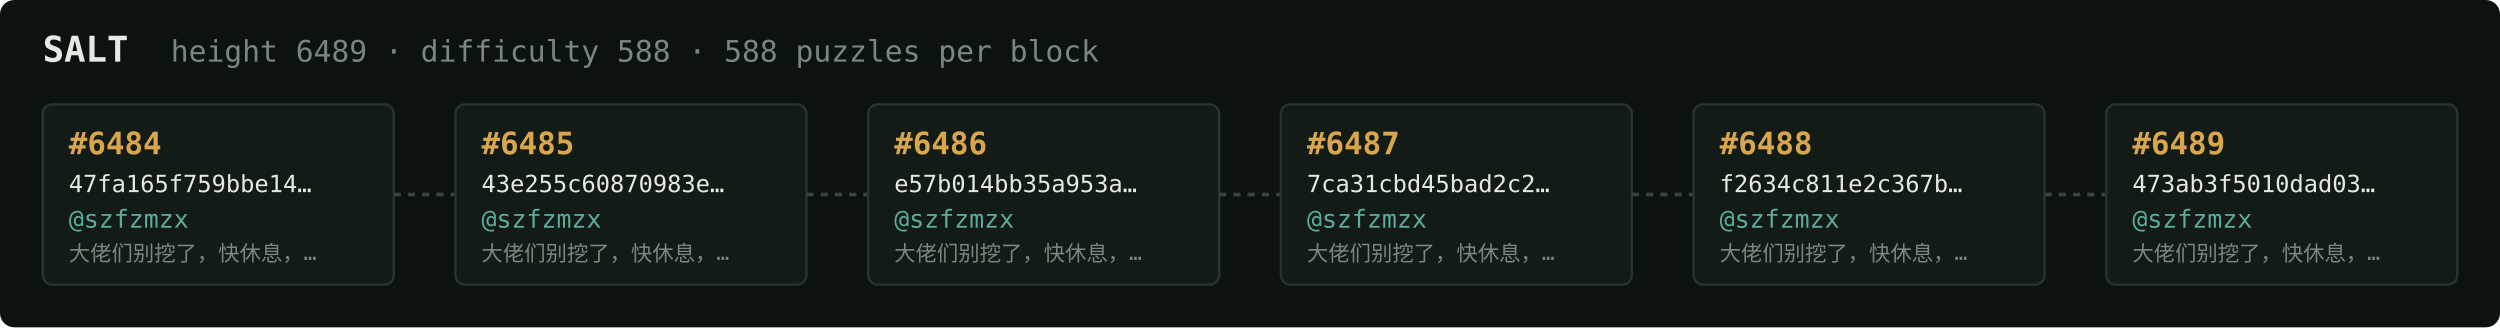
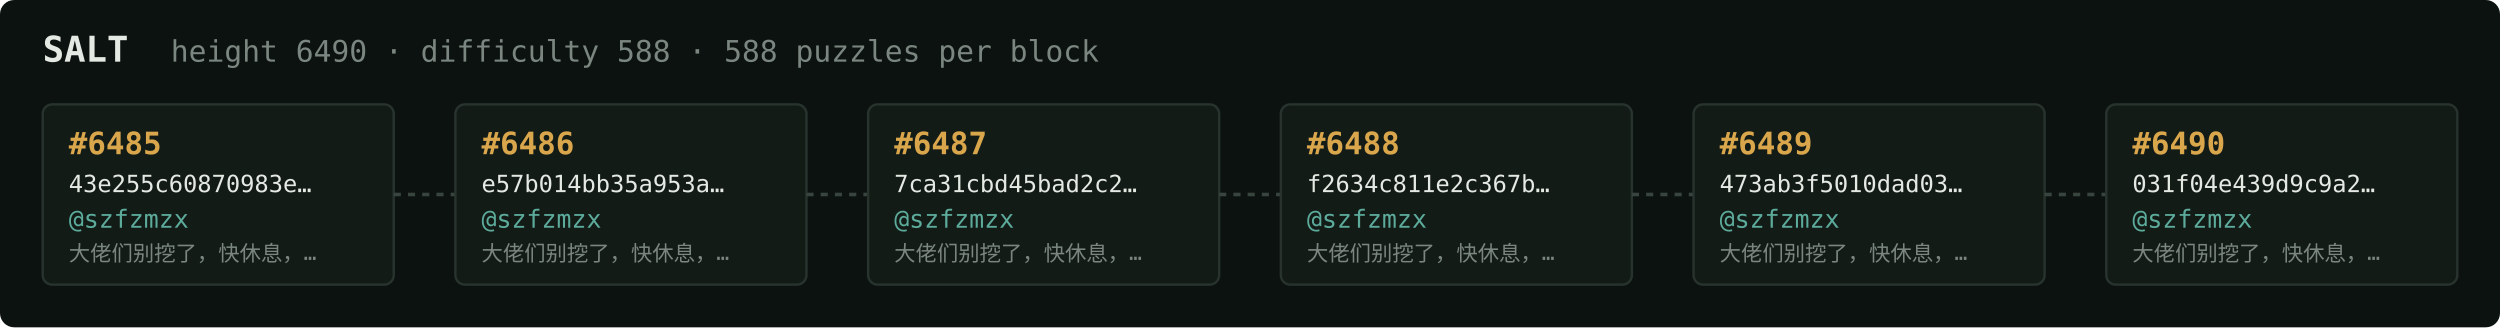
<svg xmlns="http://www.w3.org/2000/svg" width="1054" height="138" viewBox="0 0 1054 138" font-family="ui-monospace,SFMono-Regular,Menlo,monospace">
  <rect fill="#0c1210" width="1054" height="138" rx="6" />
  <text x="18" y="26" fill="#e5e9e3" font-size="15" font-weight="700">SALT</text>
-   <text x="72" y="26" fill="#7a867f" font-size="12.5">height 6489 · difficulty 588 · 588 puzzles per block</text>
+   <text x="72" y="26" fill="#7a867f" font-size="12.5">height 6490 · difficulty 588 · 588 puzzles per block</text>
  <rect x="18" y="44" width="148" height="76" rx="4" fill="#131b17" stroke="#28332e" stroke-width="1" />
-   <text x="29" y="65" fill="#d9a64c" font-size="13" font-weight="700">#6484</text>
-   <text x="29" y="81" fill="#e5e9e3" font-size="10">47fa165f759bbe14…</text>
+   <text x="29" y="65" fill="#d9a64c" font-size="13" font-weight="700">#6485</text>
+   <text x="29" y="81" fill="#e5e9e3" font-size="10">43e255c60870983e…</text>
  <text x="29" y="96" fill="#5cab9b" font-size="10.5">@szfzmzx</text>
  <text x="29" y="110" fill="#7a867f" font-size="9">大佬们别挖了，快休息，…</text>
  <line x1="166" y1="82.0" x2="192" y2="82.0" stroke="#38443e" stroke-width="1.5" stroke-dasharray="3 3" />
  <rect x="192" y="44" width="148" height="76" rx="4" fill="#131b17" stroke="#28332e" stroke-width="1" />
-   <text x="203" y="65" fill="#d9a64c" font-size="13" font-weight="700">#6485</text>
-   <text x="203" y="81" fill="#e5e9e3" font-size="10">43e255c60870983e…</text>
+   <text x="203" y="65" fill="#d9a64c" font-size="13" font-weight="700">#6486</text>
+   <text x="203" y="81" fill="#e5e9e3" font-size="10">e57b014bb35a953a…</text>
  <text x="203" y="96" fill="#5cab9b" font-size="10.5">@szfzmzx</text>
  <text x="203" y="110" fill="#7a867f" font-size="9">大佬们别挖了，快休息，…</text>
  <line x1="340" y1="82.0" x2="366" y2="82.0" stroke="#38443e" stroke-width="1.5" stroke-dasharray="3 3" />
  <rect x="366" y="44" width="148" height="76" rx="4" fill="#131b17" stroke="#28332e" stroke-width="1" />
-   <text x="377" y="65" fill="#d9a64c" font-size="13" font-weight="700">#6486</text>
-   <text x="377" y="81" fill="#e5e9e3" font-size="10">e57b014bb35a953a…</text>
+   <text x="377" y="65" fill="#d9a64c" font-size="13" font-weight="700">#6487</text>
+   <text x="377" y="81" fill="#e5e9e3" font-size="10">7ca31cbd45bad2c2…</text>
  <text x="377" y="96" fill="#5cab9b" font-size="10.5">@szfzmzx</text>
  <text x="377" y="110" fill="#7a867f" font-size="9">大佬们别挖了，快休息，…</text>
  <line x1="514" y1="82.0" x2="540" y2="82.0" stroke="#38443e" stroke-width="1.5" stroke-dasharray="3 3" />
  <rect x="540" y="44" width="148" height="76" rx="4" fill="#131b17" stroke="#28332e" stroke-width="1" />
-   <text x="551" y="65" fill="#d9a64c" font-size="13" font-weight="700">#6487</text>
-   <text x="551" y="81" fill="#e5e9e3" font-size="10">7ca31cbd45bad2c2…</text>
+   <text x="551" y="65" fill="#d9a64c" font-size="13" font-weight="700">#6488</text>
+   <text x="551" y="81" fill="#e5e9e3" font-size="10">f2634c811e2c367b…</text>
  <text x="551" y="96" fill="#5cab9b" font-size="10.5">@szfzmzx</text>
  <text x="551" y="110" fill="#7a867f" font-size="9">大佬们别挖了，快休息，…</text>
  <line x1="688" y1="82.0" x2="714" y2="82.0" stroke="#38443e" stroke-width="1.5" stroke-dasharray="3 3" />
  <rect x="714" y="44" width="148" height="76" rx="4" fill="#131b17" stroke="#28332e" stroke-width="1" />
-   <text x="725" y="65" fill="#d9a64c" font-size="13" font-weight="700">#6488</text>
-   <text x="725" y="81" fill="#e5e9e3" font-size="10">f2634c811e2c367b…</text>
+   <text x="725" y="65" fill="#d9a64c" font-size="13" font-weight="700">#6489</text>
+   <text x="725" y="81" fill="#e5e9e3" font-size="10">473ab3f5010dad03…</text>
  <text x="725" y="96" fill="#5cab9b" font-size="10.5">@szfzmzx</text>
  <text x="725" y="110" fill="#7a867f" font-size="9">大佬们别挖了，快休息，…</text>
  <line x1="862" y1="82.0" x2="888" y2="82.0" stroke="#38443e" stroke-width="1.5" stroke-dasharray="3 3" />
  <rect x="888" y="44" width="148" height="76" rx="4" fill="#131b17" stroke="#28332e" stroke-width="1" />
-   <text x="899" y="65" fill="#d9a64c" font-size="13" font-weight="700">#6489</text>
-   <text x="899" y="81" fill="#e5e9e3" font-size="10">473ab3f5010dad03…</text>
+   <text x="899" y="65" fill="#d9a64c" font-size="13" font-weight="700">#6490</text>
+   <text x="899" y="81" fill="#e5e9e3" font-size="10">031f04e439d9c9a2…</text>
  <text x="899" y="96" fill="#5cab9b" font-size="10.5">@szfzmzx</text>
  <text x="899" y="110" fill="#7a867f" font-size="9">大佬们别挖了，快休息，…</text>
</svg>
